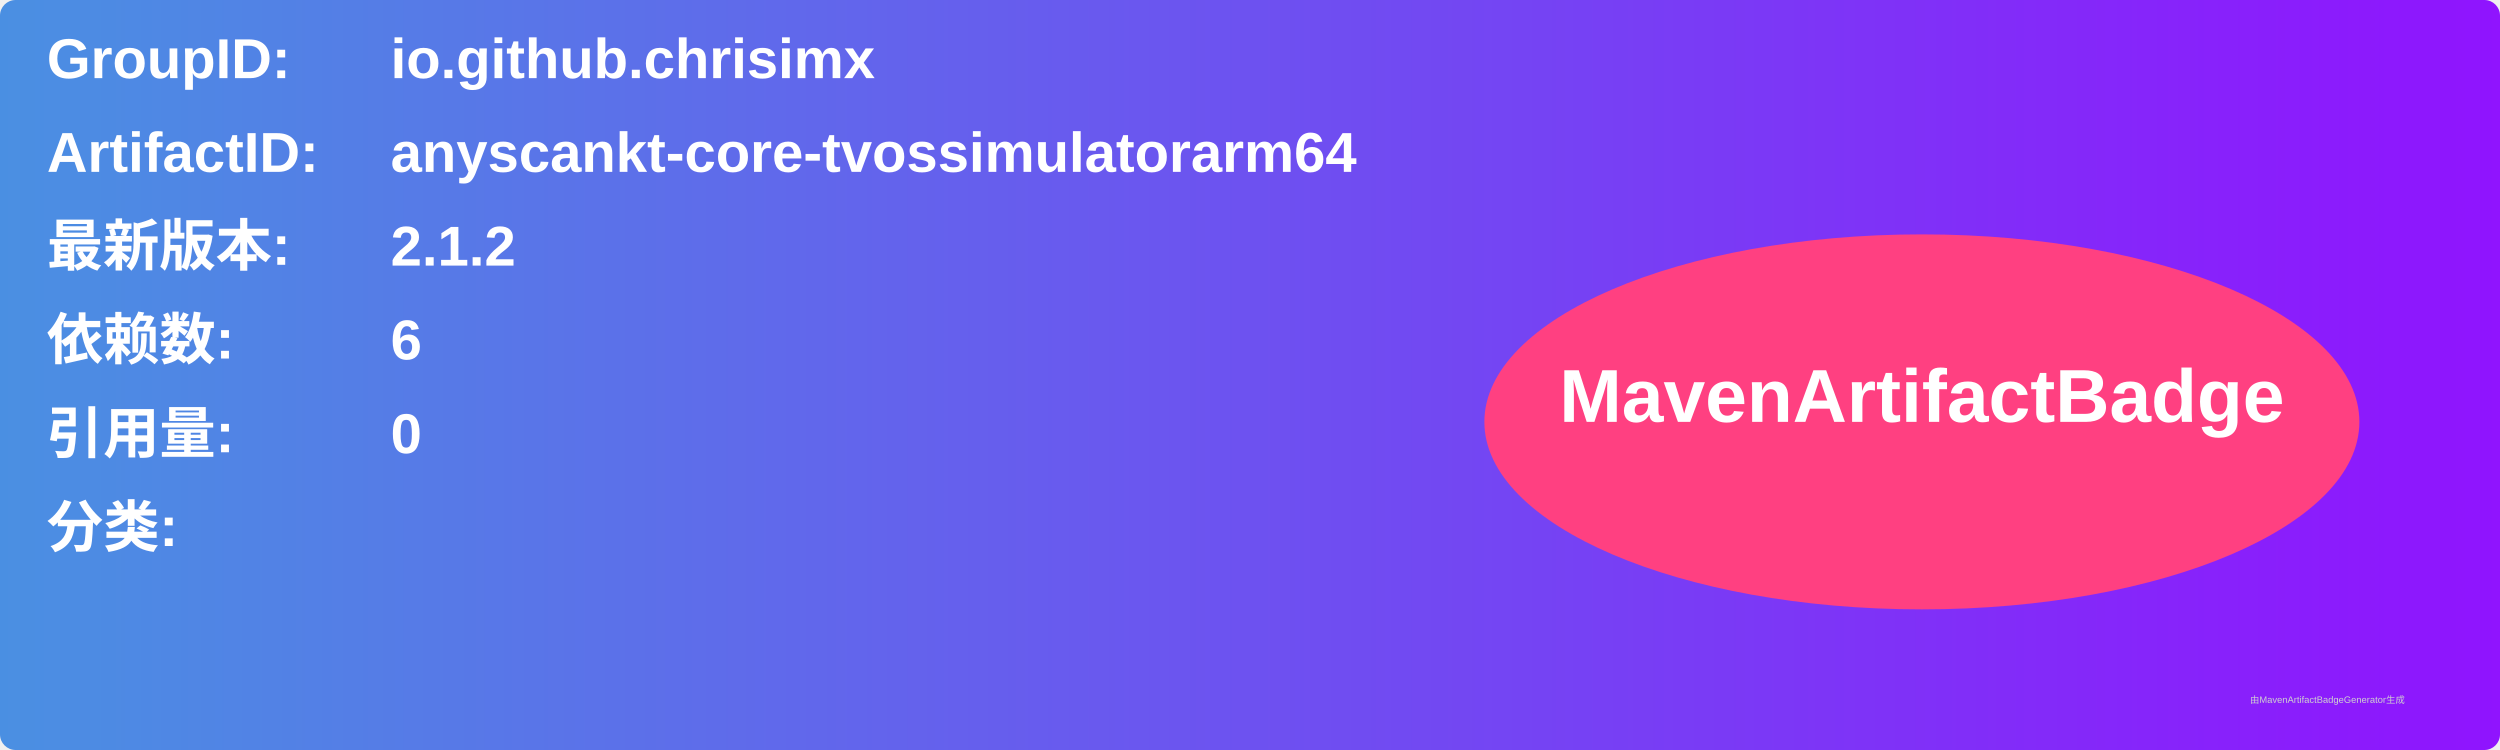
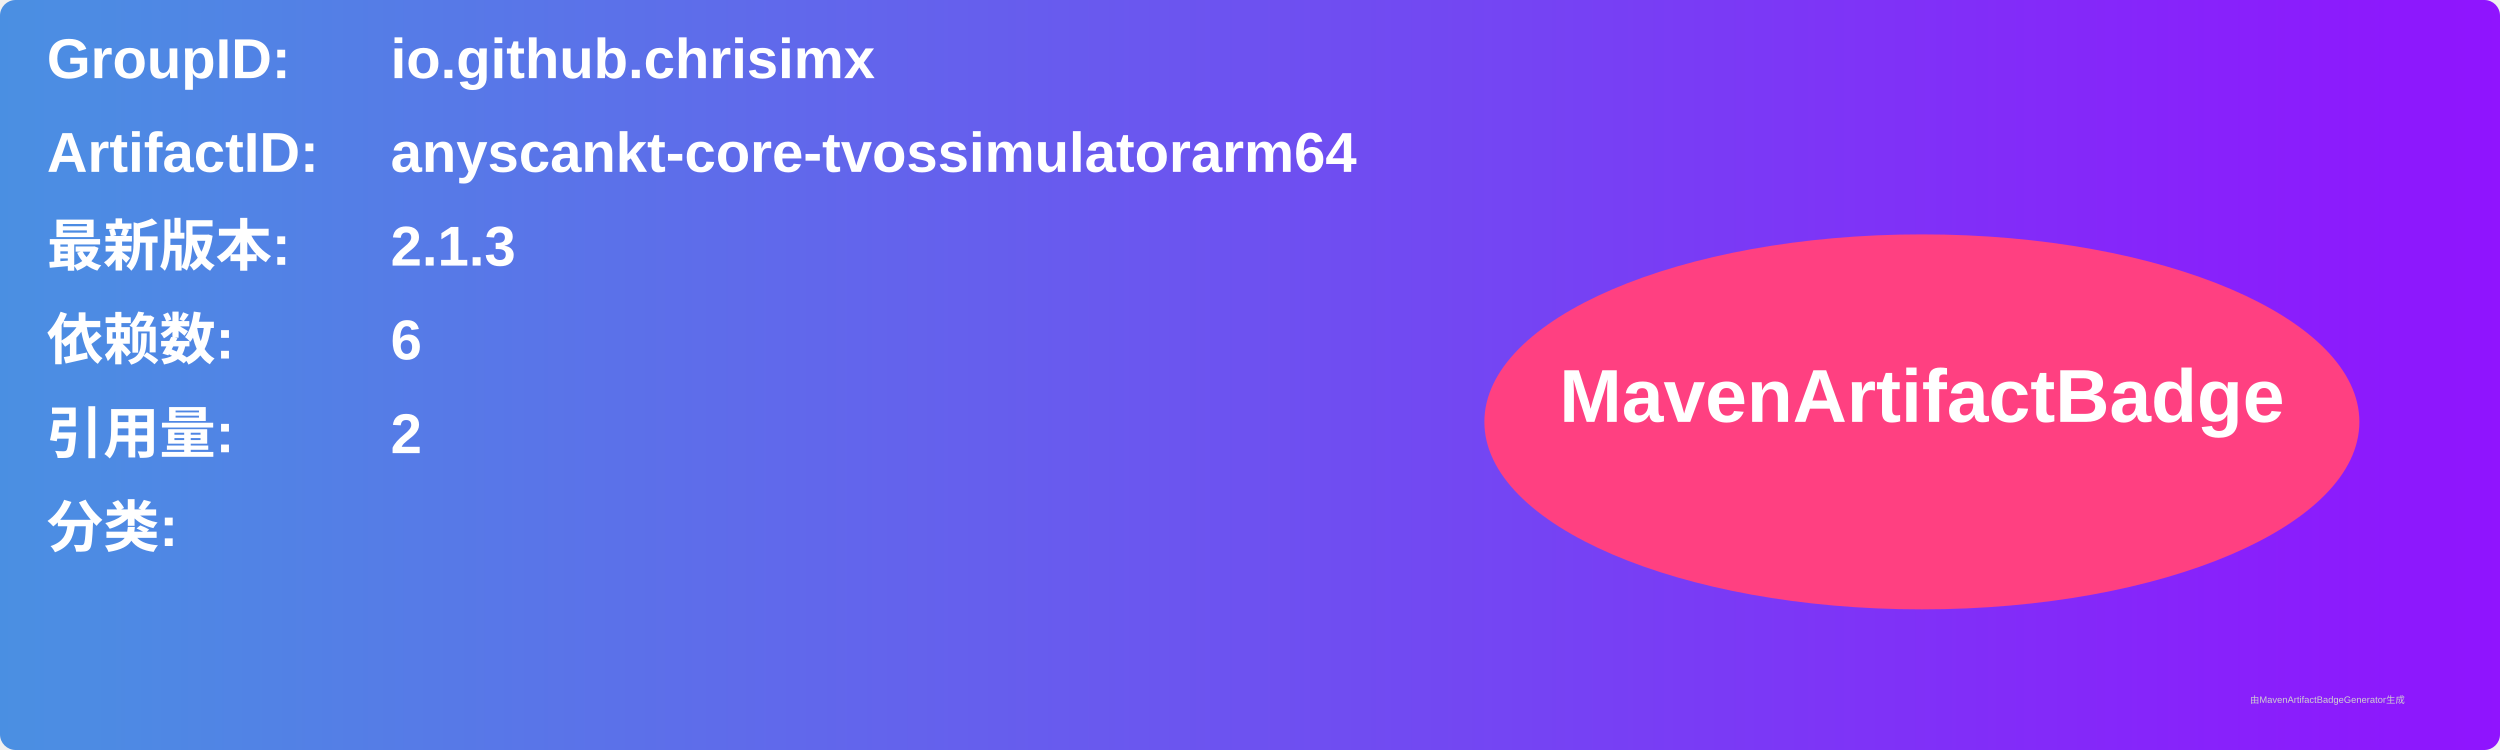
<svg xmlns="http://www.w3.org/2000/svg" width="800" height="240" viewBox="0 0 800 240">
  <linearGradient id="grad" x1="0%" y1="0%" x2="100%" y2="0%">
    <stop offset="0%" stop-color="#4a90e2" />
    <stop offset="100%" stop-color="#9013fe" />
  </linearGradient>
  <rect width="100%" height="100%" rx="5" ry="5" fill="url(#grad)" />
  <g transform="translate(15, 15)">
    <text x="0" y="10" font-family="Arial" font-size="18" fill="white" font-weight="bold" width="260">GroupID:</text>
    <text x="110" y="10" font-family="Arial" font-size="18" fill="white" font-weight="bold" width="460">io.github.chrisimx</text>
    <text x="0" y="40" font-family="Arial" font-size="18" fill="white" font-weight="bold" width="260">ArtifactID:</text>
    <text x="110" y="40" font-family="Arial" font-size="18" fill="white" font-weight="bold" width="460">anyscankt-core-tvossimulatorarm64</text>
    <text x="0" y="70" font-family="Arial" font-size="18" fill="white" font-weight="bold">最新版本:</text>
    <text x="110" y="70" font-family="Arial" font-size="18" fill="white" font-weight="bold">
-       <tspan font-weight="bold">2.1.2</tspan>
+       <tspan font-weight="bold">2.1.3</tspan>
    </text>
    <text x="0" y="100" font-family="Arial" font-size="18" fill="white" font-weight="bold">依赖数: </text>
    <text x="110" y="100" font-family="Arial" font-size="18" fill="white">
      <tspan font-weight="bold">6</tspan>
    </text>
    <text x="0" y="130" font-family="Arial" font-size="18" fill="white" font-weight="bold">引用量: </text>
    <text x="110" y="130" font-family="Arial" font-size="18" fill="white">
-       <tspan font-weight="bold">0</tspan>
+       <tspan font-weight="bold">2</tspan>
    </text>
    <text x="0" y="160" font-family="Arial" font-size="18" fill="white" font-weight="bold">分类:</text>
    <text x="10" y="190" font-family="Arial" font-size="10" fill="white">
      <tspan font-weight="bold" />
    </text>
    <ellipse cx="600" cy="120" rx="140" ry="60" fill="#ff4081" />
    <text x="600" y="120" text-anchor="middle" font-family="Arial" font-size="24" fill="white" font-weight="bold">MavenArtifactBadge</text>
  </g>
  <text x="720" y="225" font-family="Arial" font-size="3" fill="#d0d0d0">由MavenArtifactBadgeGenerator生成</text>
</svg>
